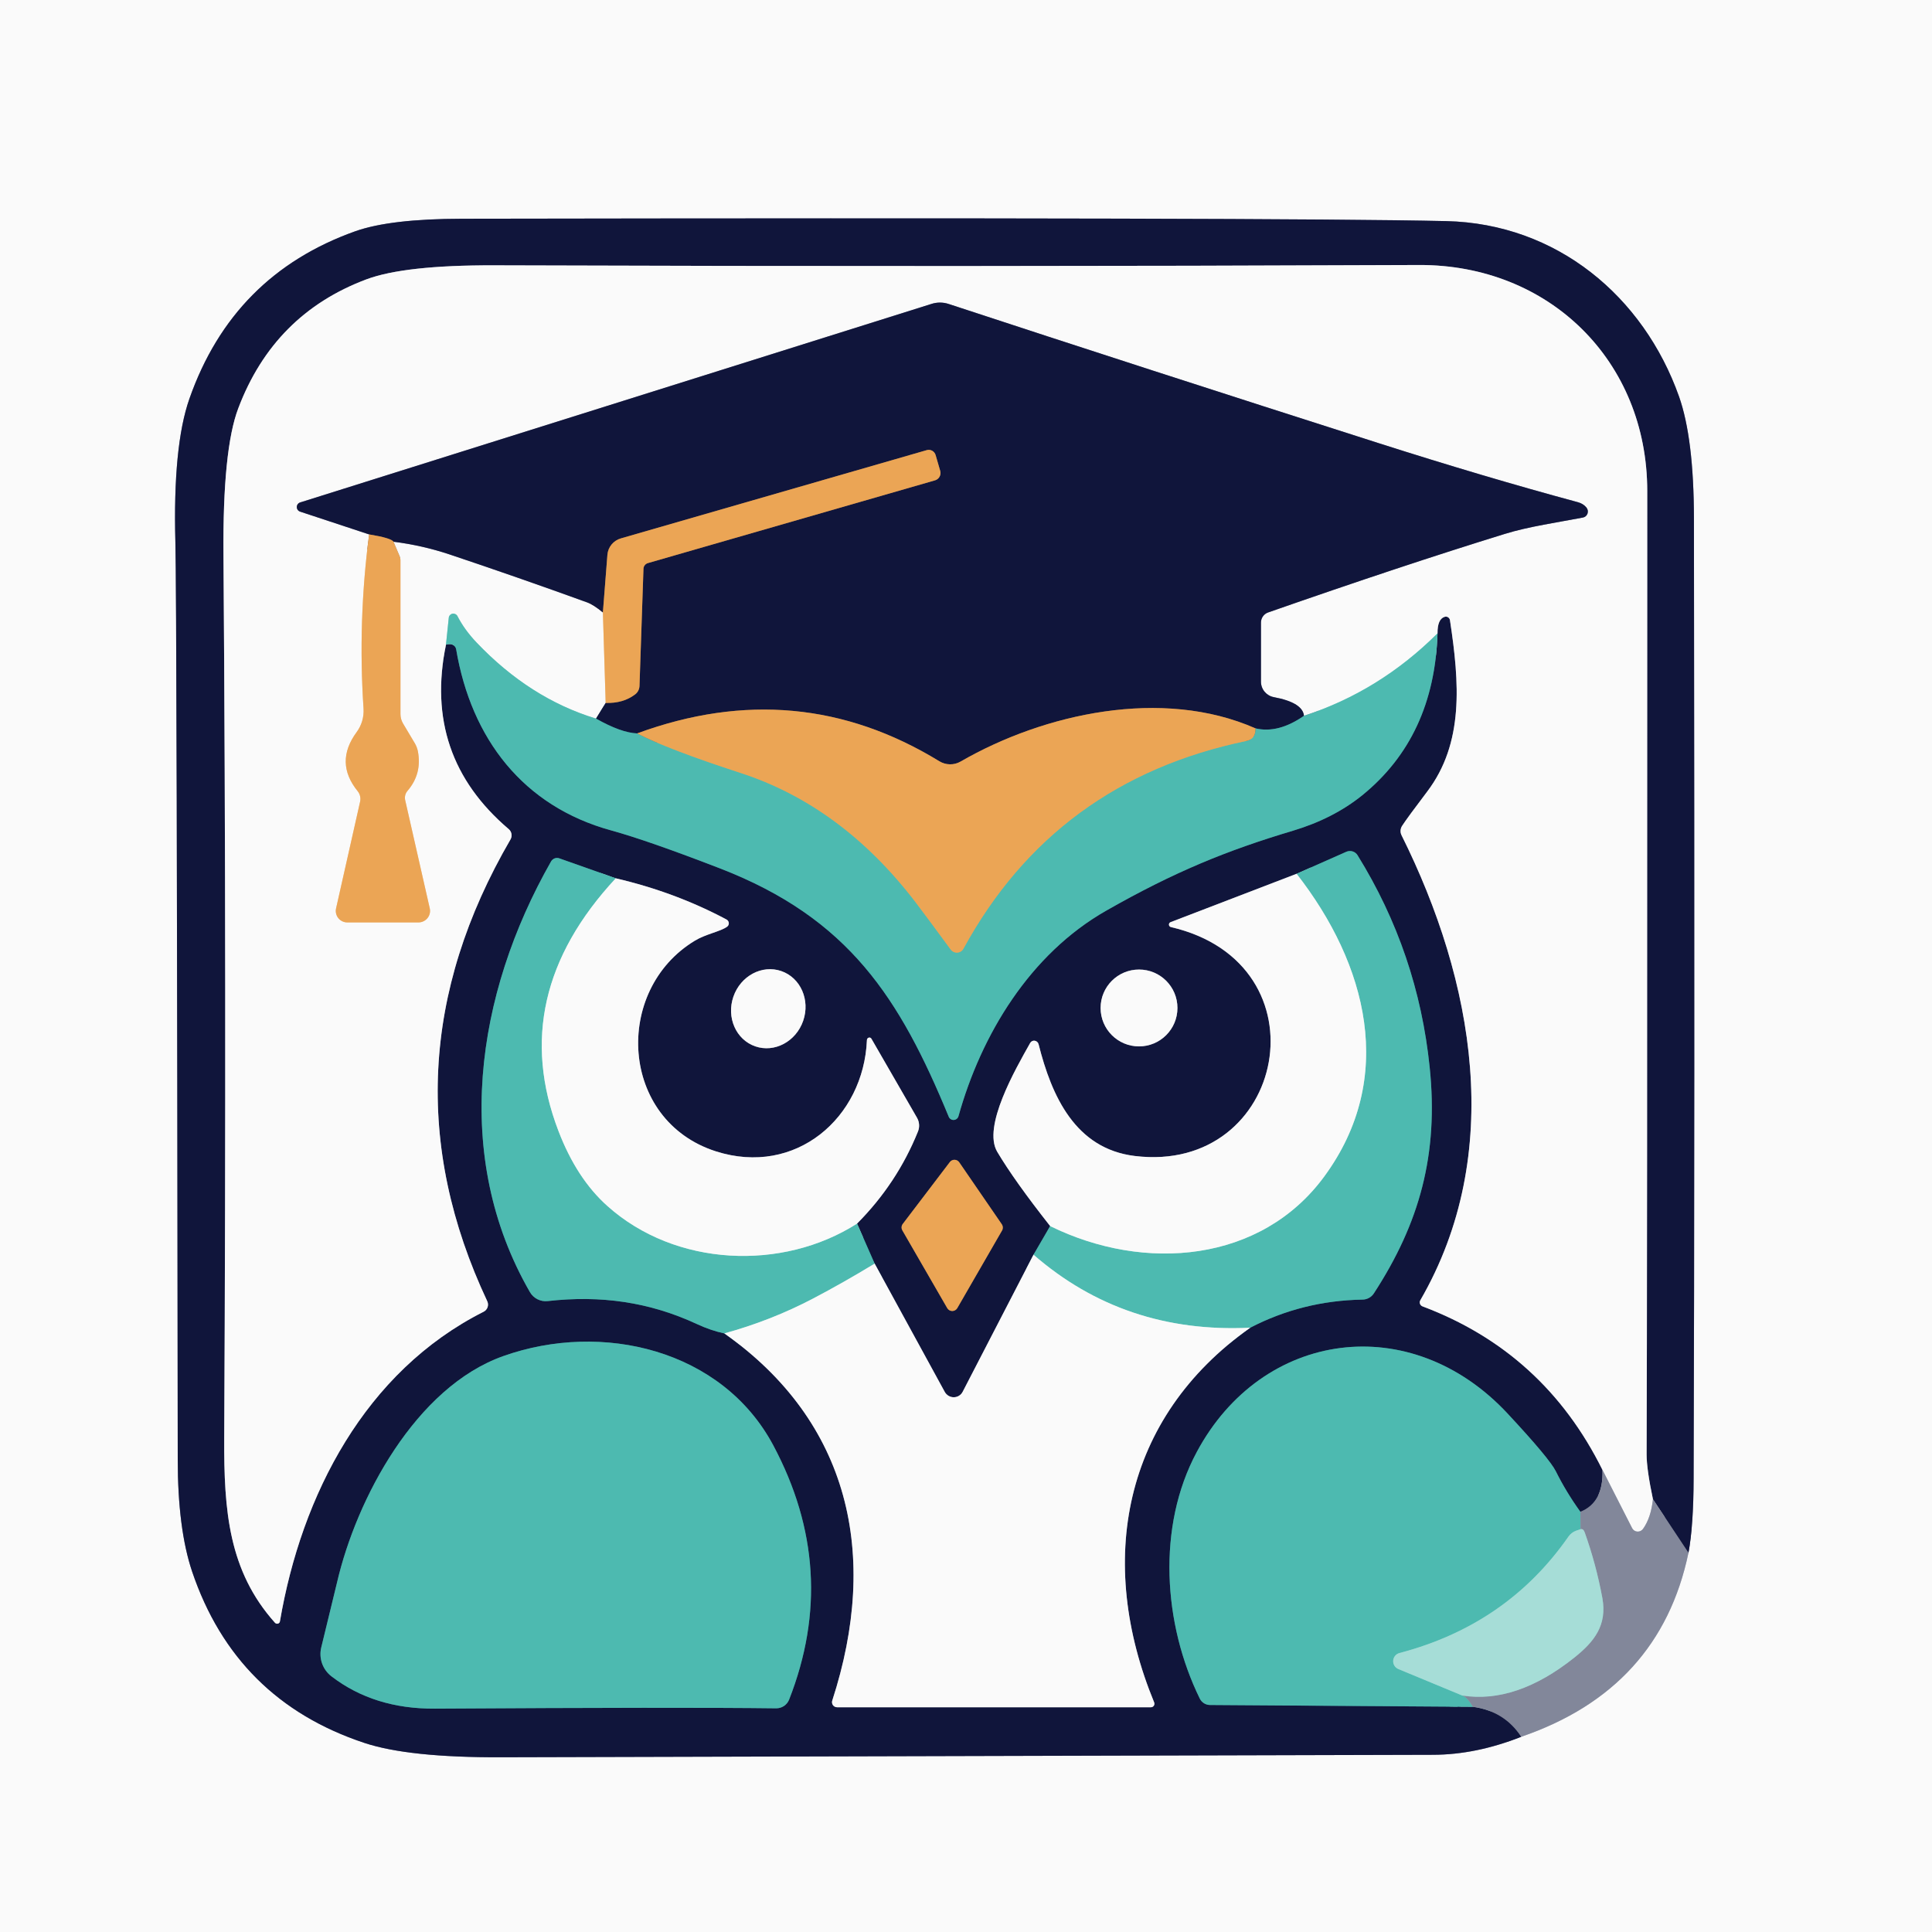
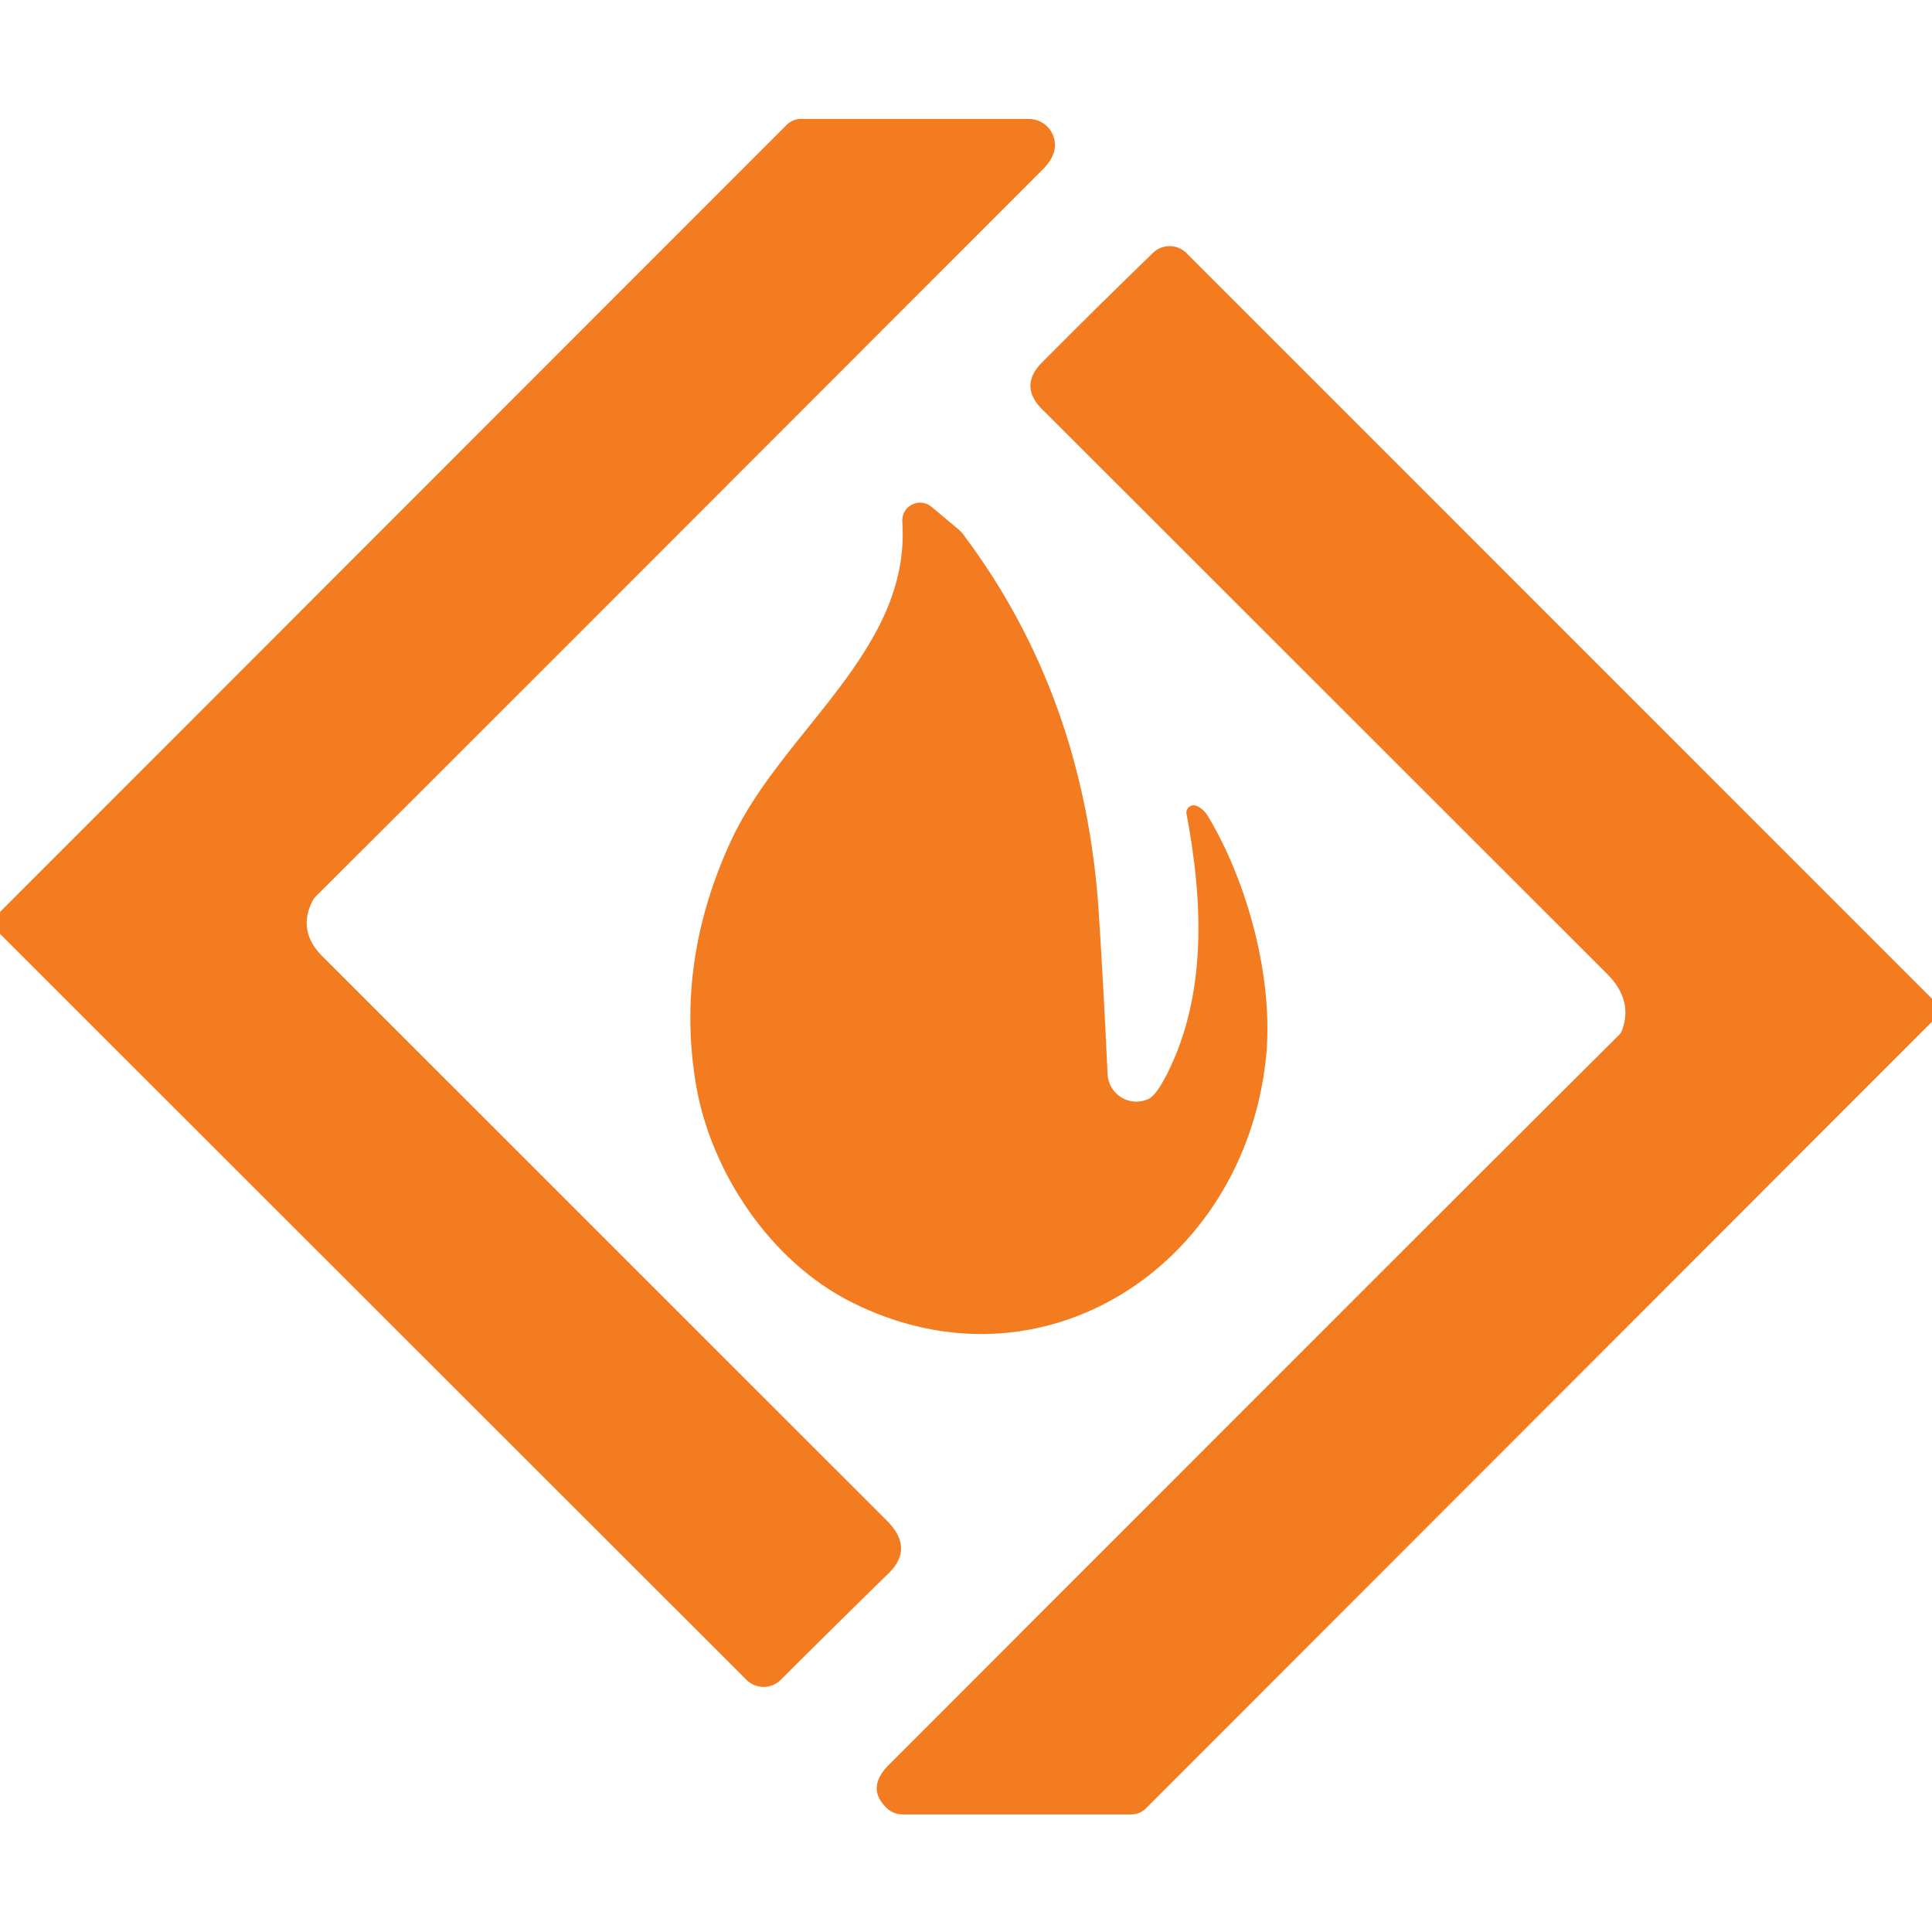
- <svg xmlns="http://www.w3.org/2000/svg" version="1.1" viewBox="0.00 0.00 180.00 180.00" width="128" height="128">
-   <g stroke-width="2.00" fill="none" stroke-linecap="butt">
-     <path stroke="#bec1ca" vector-effect="non-scaling-stroke" d="   M 141.73 161.81   Q 154.66 157.38 157.31 144.67" />
-     <path stroke="#85889b" vector-effect="non-scaling-stroke" d="   M 157.31 144.67   Q 157.78 142.13 157.79 137.75   Q 157.90 106.22 157.82 48.32   Q 157.81 40.85 156.43 36.94   C 153.12 27.62 145.05 20.84 134.75 20.60   Q 119.35 20.25 43.04 20.38   Q 36.35 20.39 33.09 21.55   Q 21.70 25.61 17.65 37.14   Q 16.10 41.55 16.34 50.52   Q 16.48 55.54 16.56 135.97   Q 16.56 142.44 17.90 146.42   Q 21.95 158.40 33.94 162.38   Q 38.06 163.75 46.68 163.72   Q 65.66 163.66 133.50 163.49   Q 137.53 163.48 141.73 161.81" />
-     <path stroke="#494e6b" vector-effect="non-scaling-stroke" d="   M 157.31 144.67   L 154.00 139.68" />
-     <path stroke="#85889b" vector-effect="non-scaling-stroke" d="   M 154.00 139.68   Q 153.41 136.88 153.41 135.50   Q 153.47 123.02 153.47 45.75   C 153.47 33.64 144.35 24.64 132.19 24.69   Q 89.86 24.87 45.99 24.72   Q 37.68 24.70 34.13 26.03   Q 25.52 29.26 22.20 38.04   Q 20.74 41.87 20.82 51.70   Q 21.11 91.08 20.89 134.00   C 20.86 140.76 21.30 146.36 25.62 151.19   A 0.27 0.26 28.9 0 0 26.08 151.06   C 28.09 139.29 34.00 127.79 45.06 122.21   A 0.74 0.74 0.0 0 0 45.40 121.24   Q 35.18 99.50 47.56 78.21   A 0.76 0.76 0.0 0 0 47.40 77.25   Q 39.40 70.45 41.55 60.07" />
-     <path stroke="#2f6876" vector-effect="non-scaling-stroke" d="   M 41.55 60.07   Q 41.72 60.00 41.93 60.01   A 0.59 0.59 0.0 0 1 42.50 60.50   C 43.91 68.83 48.74 75.12 56.95 77.37   Q 60.36 78.31 67.09 80.91   C 79.10 85.56 83.83 92.99 88.39 104.04   A 0.48 0.48 0.0 0 0 89.30 103.99   C 91.42 96.40 95.95 88.89 103.07 84.84   C 109.37 81.25 114.28 79.24 120.45 77.40   Q 124.22 76.27 126.91 74.10   Q 133.63 68.65 133.93 59.01" />
-     <path stroke="#85889b" vector-effect="non-scaling-stroke" d="   M 133.93 59.01   Q 133.92 57.68 134.59 57.47   A 0.39 0.38 76.6 0 1 135.09 57.78   C 135.98 63.63 136.40 69.22 132.97 73.75   Q 131.12 76.19 130.64 76.93   A 0.89 0.88 -41.4 0 0 130.58 77.82   C 137.34 91.39 140.24 107.47 132.33 121.14   A 0.40 0.39 26.0 0 0 132.53 121.71   Q 143.85 125.96 149.30 136.95" />
-     <path stroke="#494e6b" vector-effect="non-scaling-stroke" d="   M 149.30 136.95   Q 149.41 139.99 147.24 140.85" />
-     <path stroke="#2f6876" vector-effect="non-scaling-stroke" d="   M 147.24 140.85   Q 145.92 139.02 144.95 137.07   Q 144.36 135.89 140.47 131.71   C 131.44 122.00 117.59 123.91 111.50 135.28   C 107.76 142.25 108.38 151.32 111.78 158.25   A 1.07 1.06 77.2 0 0 112.72 158.85   L 137.23 159.02" />
-     <path stroke="#494e6b" vector-effect="non-scaling-stroke" d="   M 137.23 159.02   Q 140.17 159.42 141.73 161.81" />
-     <path stroke="#68a1a5" vector-effect="non-scaling-stroke" d="   M 147.24 140.85   L 147.26 142.47" />
-     <path stroke="#7accc4" vector-effect="non-scaling-stroke" d="   M 147.26 142.47   L 146.85 142.61   A 1.49 1.47 7.3 0 0 146.13 143.16   Q 140.41 151.38 130.38 154.01   A 0.79 0.79 0.0 0 0 130.28 155.50   L 136.24 157.97" />
-     <path stroke="#68a1a5" vector-effect="non-scaling-stroke" d="   M 136.24 157.97   Q 136.67 158.09 137.23 159.02" />
-     <path stroke="#94b2b9" vector-effect="non-scaling-stroke" d="   M 136.24 157.97   Q 141.26 158.75 146.67 154.44   C 148.54 152.95 149.74 151.42 149.29 148.90   Q 148.71 145.75 147.64 142.76   Q 147.51 142.41 147.26 142.47" />
-     <path stroke="#9cb083" vector-effect="non-scaling-stroke" d="   M 59.36 68.33   Q 62.23 69.81 68.99 72.01   Q 78.40 75.07 85.25 83.99   Q 86.31 85.38 88.57 88.46   A 0.71 0.70 41.3 0 0 89.76 88.39   Q 98.30 72.73 116.13 69.03   Q 117.01 68.84 116.97 67.86" />
-     <path stroke="#bec1ca" vector-effect="non-scaling-stroke" d="   M 154.00 139.68   Q 153.82 141.40 153.08 142.44   A 0.60 0.59 -41.0 0 1 152.06 142.37   L 149.30 136.95" />
-     <path stroke="#a4dad5" vector-effect="non-scaling-stroke" d="   M 133.93 59.01   Q 128.52 64.40 121.49 66.69" />
-     <path stroke="#85889b" vector-effect="non-scaling-stroke" d="   M 121.49 66.69   Q 121.36 65.45 118.67 64.95   A 1.47 1.47 0.0 0 1 117.48 63.51   L 117.48 58.01   A 1.01 0.99 80.7 0 1 118.15 57.06   Q 130.71 52.67 140.21 49.74   C 142.39 49.06 145.24 48.65 147.47 48.22   A 0.58 0.57 64.6 0 0 147.80 47.28   Q 147.50 46.92 147.01 46.79   Q 138.31 44.44 128.42 41.28   Q 106.29 34.21 88.38 28.32   A 2.58 2.56 45.2 0 0 86.80 28.31   L 27.97 46.81   A 0.45 0.45 0.0 0 0 27.97 47.67   L 34.39 49.79" />
-     <path stroke="#f3d0a8" vector-effect="non-scaling-stroke" d="   M 34.39 49.79   Q 33.33 57.88 33.87 66.02   A 3.32 3.32 0.0 0 1 33.22 68.22   Q 31.15 71.04 33.33 73.72   A 1.16 1.15 -58.1 0 1 33.55 74.69   L 31.31 84.64   A 1.07 1.07 0.0 0 0 32.35 85.94   L 38.99 85.94   A 1.08 1.07 -6.4 0 0 40.04 84.63   L 37.75 74.55   A 1.00 0.97 59.7 0 1 37.96 73.69   Q 39.34 72.09 38.93 69.98   A 2.49 2.34 -67.6 0 0 38.66 69.27   L 37.54 67.39   A 1.78 1.71 -60.9 0 1 37.31 66.52   L 37.31 52.18   A 0.88 0.81 -58.8 0 0 37.24 51.84   L 36.66 50.47" />
-     <path stroke="#85889b" vector-effect="non-scaling-stroke" d="   M 36.66 50.47   Q 39.35 50.81 41.87 51.65   Q 48.32 53.81 54.72 56.13   Q 55.30 56.34 56.17 57.06" />
-     <path stroke="#f3d0a8" vector-effect="non-scaling-stroke" d="   M 56.17 57.06   L 56.43 65.49" />
-     <path stroke="#85889b" vector-effect="non-scaling-stroke" d="   M 56.43 65.49   L 55.53 66.95" />
-     <path stroke="#a4dad5" vector-effect="non-scaling-stroke" d="   M 55.53 66.95   Q 49.35 65.07 44.39 59.85   Q 43.27 58.67 42.62 57.40   A 0.43 0.43 0.0 0 0 41.81 57.56   L 41.55 60.07" />
-     <path stroke="#2f6876" vector-effect="non-scaling-stroke" d="   M 121.49 66.69   Q 119.09 68.36 116.97 67.86" />
-     <path stroke="#7e5d48" vector-effect="non-scaling-stroke" d="   M 116.97 67.86   C 108.30 64.04 97.28 66.46 89.50 70.95   A 1.95 1.93 45.7 0 1 87.51 70.92   Q 74.31 62.84 59.36 68.33" />
-     <path stroke="#2f6876" vector-effect="non-scaling-stroke" d="   M 59.36 68.33   Q 57.86 68.27 55.53 66.95" />
-     <path stroke="#7e5d48" vector-effect="non-scaling-stroke" d="   M 56.43 65.49   Q 58.07 65.54 59.18 64.69   A 1.05 1.01 73.1 0 0 59.58 63.91   L 59.95 53.00   A 0.58 0.57 -7.6 0 1 60.37 52.46   L 87.12 44.75   A 0.71 0.71 0.0 0 0 87.60 43.88   L 87.17 42.40   A 0.67 0.66 73.6 0 0 86.34 41.94   L 57.85 50.16   A 1.74 1.73 -5.8 0 0 56.59 51.70   L 56.17 57.06" />
-     <path stroke="#7e5d48" vector-effect="non-scaling-stroke" d="   M 36.66 50.47   Q 36.45 50.13 34.39 49.79" />
-     <path stroke="#85889b" vector-effect="non-scaling-stroke" d="   M 120.80 81.41   L 109.05 85.92   A 0.24 0.24 0.0 0 0 109.08 86.37   C 123.79 89.77 119.83 109.43 105.72 107.70   C 100.18 107.02 97.98 102.13 96.76 97.28   A 0.43 0.42 52.8 0 0 95.98 97.17   C 94.59 99.64 91.52 104.97 92.91 107.31   Q 94.50 109.99 97.84 114.23" />
-     <path stroke="#2f6876" vector-effect="non-scaling-stroke" d="   M 97.84 114.23   L 96.29 116.90" />
-     <path stroke="#85889b" vector-effect="non-scaling-stroke" d="   M 96.29 116.90   L 89.69 129.67   A 0.95 0.94 44.6 0 1 88.02 129.68   L 81.49 117.73" />
-     <path stroke="#2f6876" vector-effect="non-scaling-stroke" d="   M 81.49 117.73   L 79.85 114.00" />
-     <path stroke="#85889b" vector-effect="non-scaling-stroke" d="   M 79.85 114.00   Q 83.57 110.26 85.52 105.43   A 1.46 1.45 41.3 0 0 85.43 104.13   L 81.19 96.78   A 0.23 0.22 -59.0 0 0 80.77 96.89   C 80.47 104.15 74.13 109.64 66.70 107.27   C 57.72 104.39 57.11 92.25 64.74 87.64   C 65.76 87.02 67.12 86.79 67.74 86.34   A 0.40 0.39 41.0 0 0 67.69 85.67   Q 62.91 83.12 57.37 81.83" />
-     <path stroke="#2f6876" vector-effect="non-scaling-stroke" d="   M 57.37 81.83   L 52.11 79.97   A 0.65 0.63 -65.1 0 0 51.34 80.26   C 44.28 92.66 42.09 107.75 49.37 120.38   A 1.69 1.69 0.0 0 0 51.02 121.22   C 55.95 120.66 60.50 121.30 64.93 123.36   Q 66.24 123.97 67.49 124.23" />
-     <path stroke="#85889b" vector-effect="non-scaling-stroke" d="   M 67.49 124.23   C 79.15 132.46 81.96 144.84 77.54 158.44   A 0.47 0.47 0.0 0 0 77.99 159.06   L 107.23 159.06   A 0.33 0.32 79.0 0 0 107.53 158.61   C 102.13 145.51 104.57 132.11 116.48 123.70" />
-     <path stroke="#2f6876" vector-effect="non-scaling-stroke" d="   M 116.48 123.70   Q 121.33 121.18 126.95 121.08   A 1.27 1.27 0.0 0 0 128.00 120.50   C 132.25 113.97 134.04 107.56 133.20 99.44   Q 132.11 88.77 126.48 79.68   A 0.84 0.83 -27.8 0 0 125.43 79.36   L 120.80 81.41" />
-     <path stroke="#a4dad5" vector-effect="non-scaling-stroke" d="   M 116.48 123.70   Q 104.76 124.27 96.29 116.90" />
-     <path stroke="#a4dad5" vector-effect="non-scaling-stroke" d="   M 97.84 114.23   C 106.68 118.58 117.51 117.60 123.37 109.62   C 130.13 100.43 127.38 89.84 120.80 81.41" />
-     <path stroke="#a4dad5" vector-effect="non-scaling-stroke" d="   M 57.37 81.83   Q 47.20 92.77 52.03 105.37   Q 53.73 109.81 56.59 112.36   C 62.93 118.04 72.90 118.44 79.85 114.00" />
-     <path stroke="#a4dad5" vector-effect="non-scaling-stroke" d="   M 81.49 117.73   Q 78.54 119.52 75.76 120.98   Q 71.85 123.03 67.49 124.23" />
-     <path stroke="#85889b" vector-effect="non-scaling-stroke" d="   M 72.794 90.474   A 3.71 3.44 -70.9 0 0 68.329 92.854   A 3.71 3.44 -70.9 0 0 70.366 97.486   A 3.71 3.44 -70.9 0 0 74.831 95.106   A 3.71 3.44 -70.9 0 0 72.794 90.474" />
-     <path stroke="#85889b" vector-effect="non-scaling-stroke" d="   M 109.70 93.91   A 3.58 3.58 0.0 0 0 106.12 90.33   A 3.58 3.58 0.0 0 0 102.54 93.91   A 3.58 3.58 0.0 0 0 106.12 97.49   A 3.58 3.58 0.0 0 0 109.70 93.91" />
-     <path stroke="#7e5d48" vector-effect="non-scaling-stroke" d="   M 89.37 108.29   A 0.54 0.54 0.0 0 0 88.50 108.26   L 84.11 114.03   A 0.54 0.54 0.0 0 0 84.07 114.63   L 88.25 121.87   A 0.54 0.54 0.0 0 0 89.19 121.87   L 93.36 114.64   A 0.54 0.54 0.0 0 0 93.34 114.07   L 89.37 108.29" />
-     <path stroke="#2f6876" vector-effect="non-scaling-stroke" d="   M 73.52 158.35   Q 78.25 146.29 72.04 134.65   C 67.27 125.72 56.09 123.08 46.90 126.34   C 38.71 129.24 33.20 139.66 31.40 147.44   Q 31.12 148.63 29.93 153.49   A 2.62 2.61 25.7 0 0 30.88 156.18   Q 34.85 159.23 40.52 159.19   Q 63.46 159.05 72.31 159.16   A 1.29 1.27 10.9 0 0 73.52 158.35" />
-   </g>
-   <path fill="#fafafa" d="   M 180.00 0.00   L 180.00 180.00   L 0.00 180.00   L 0.00 0.00   L 180.00 0.00   Z   M 141.73 161.81   Q 154.66 157.38 157.31 144.67   Q 157.78 142.13 157.79 137.75   Q 157.90 106.22 157.82 48.32   Q 157.81 40.85 156.43 36.94   C 153.12 27.62 145.05 20.84 134.75 20.60   Q 119.35 20.25 43.04 20.38   Q 36.35 20.39 33.09 21.55   Q 21.70 25.61 17.65 37.14   Q 16.10 41.55 16.34 50.52   Q 16.48 55.54 16.56 135.97   Q 16.56 142.44 17.90 146.42   Q 21.95 158.40 33.94 162.38   Q 38.06 163.75 46.68 163.72   Q 65.66 163.66 133.50 163.49   Q 137.53 163.48 141.73 161.81   Z" />
-   <path fill="#10153b" d="   M 157.31 144.67   L 154.00 139.68   Q 153.41 136.88 153.41 135.50   Q 153.47 123.02 153.47 45.75   C 153.47 33.64 144.35 24.64 132.19 24.69   Q 89.86 24.87 45.99 24.72   Q 37.68 24.70 34.13 26.03   Q 25.52 29.26 22.20 38.04   Q 20.74 41.87 20.82 51.70   Q 21.11 91.08 20.89 134.00   C 20.86 140.76 21.30 146.36 25.62 151.19   A 0.27 0.26 28.9 0 0 26.08 151.06   C 28.09 139.29 34.00 127.79 45.06 122.21   A 0.74 0.74 0.0 0 0 45.40 121.24   Q 35.18 99.50 47.56 78.21   A 0.76 0.76 0.0 0 0 47.40 77.25   Q 39.40 70.45 41.55 60.07   Q 41.72 60.00 41.93 60.01   A 0.59 0.59 0.0 0 1 42.50 60.50   C 43.91 68.83 48.74 75.12 56.95 77.37   Q 60.36 78.31 67.09 80.91   C 79.10 85.56 83.83 92.99 88.39 104.04   A 0.48 0.48 0.0 0 0 89.30 103.99   C 91.42 96.40 95.95 88.89 103.07 84.84   C 109.37 81.25 114.28 79.24 120.45 77.40   Q 124.22 76.27 126.91 74.10   Q 133.63 68.65 133.93 59.01   Q 133.92 57.68 134.59 57.47   A 0.39 0.38 76.6 0 1 135.09 57.78   C 135.98 63.63 136.40 69.22 132.97 73.75   Q 131.12 76.19 130.64 76.93   A 0.89 0.88 -41.4 0 0 130.58 77.82   C 137.34 91.39 140.24 107.47 132.33 121.14   A 0.40 0.39 26.0 0 0 132.53 121.71   Q 143.85 125.96 149.30 136.95   Q 149.41 139.99 147.24 140.85   Q 145.92 139.02 144.95 137.07   Q 144.36 135.89 140.47 131.71   C 131.44 122.00 117.59 123.91 111.50 135.28   C 107.76 142.25 108.38 151.32 111.78 158.25   A 1.07 1.06 77.2 0 0 112.72 158.85   L 137.23 159.02   Q 140.17 159.42 141.73 161.81   Q 137.53 163.48 133.50 163.49   Q 65.66 163.66 46.68 163.72   Q 38.06 163.75 33.94 162.38   Q 21.95 158.40 17.90 146.42   Q 16.56 142.44 16.56 135.97   Q 16.48 55.54 16.34 50.52   Q 16.10 41.55 17.65 37.14   Q 21.70 25.61 33.09 21.55   Q 36.35 20.39 43.04 20.38   Q 119.35 20.25 134.75 20.60   C 145.05 20.84 153.12 27.62 156.43 36.94   Q 157.81 40.85 157.82 48.32   Q 157.90 106.22 157.79 137.75   Q 157.78 142.13 157.31 144.67   Z   M 120.80 81.41   L 109.05 85.92   A 0.24 0.24 0.0 0 0 109.08 86.37   C 123.79 89.77 119.83 109.43 105.72 107.70   C 100.18 107.02 97.98 102.13 96.76 97.28   A 0.43 0.42 52.8 0 0 95.98 97.17   C 94.59 99.64 91.52 104.97 92.91 107.31   Q 94.50 109.99 97.84 114.23   L 96.29 116.90   L 89.69 129.67   A 0.95 0.94 44.6 0 1 88.02 129.68   L 81.49 117.73   L 79.85 114.00   Q 83.57 110.26 85.52 105.43   A 1.46 1.45 41.3 0 0 85.43 104.13   L 81.19 96.78   A 0.23 0.22 -59.0 0 0 80.77 96.89   C 80.47 104.15 74.13 109.64 66.70 107.27   C 57.72 104.39 57.11 92.25 64.74 87.64   C 65.76 87.02 67.12 86.79 67.74 86.34   A 0.40 0.39 41.0 0 0 67.69 85.67   Q 62.91 83.12 57.37 81.83   L 52.11 79.97   A 0.65 0.63 -65.1 0 0 51.34 80.26   C 44.28 92.66 42.09 107.75 49.37 120.38   A 1.69 1.69 0.0 0 0 51.02 121.22   C 55.95 120.66 60.50 121.30 64.93 123.36   Q 66.24 123.97 67.49 124.23   C 79.15 132.46 81.96 144.84 77.54 158.44   A 0.47 0.47 0.0 0 0 77.99 159.06   L 107.23 159.06   A 0.33 0.32 79.0 0 0 107.53 158.61   C 102.13 145.51 104.57 132.11 116.48 123.70   Q 121.33 121.18 126.95 121.08   A 1.27 1.27 0.0 0 0 128.00 120.50   C 132.25 113.97 134.04 107.56 133.20 99.44   Q 132.11 88.77 126.48 79.68   A 0.84 0.83 -27.8 0 0 125.43 79.36   L 120.80 81.41   Z   M 72.794 90.474   A 3.71 3.44 -70.9 0 0 68.329 92.854   A 3.71 3.44 -70.9 0 0 70.366 97.486   A 3.71 3.44 -70.9 0 0 74.831 95.106   A 3.71 3.44 -70.9 0 0 72.794 90.474   Z   M 109.70 93.91   A 3.58 3.58 0.0 0 0 106.12 90.33   A 3.58 3.58 0.0 0 0 102.54 93.91   A 3.58 3.58 0.0 0 0 106.12 97.49   A 3.58 3.58 0.0 0 0 109.70 93.91   Z   M 89.37 108.29   A 0.54 0.54 0.0 0 0 88.50 108.26   L 84.11 114.03   A 0.54 0.54 0.0 0 0 84.07 114.63   L 88.25 121.87   A 0.54 0.54 0.0 0 0 89.19 121.87   L 93.36 114.64   A 0.54 0.54 0.0 0 0 93.34 114.07   L 89.37 108.29   Z   M 73.52 158.35   Q 78.25 146.29 72.04 134.65   C 67.27 125.72 56.09 123.08 46.90 126.34   C 38.71 129.24 33.20 139.66 31.40 147.44   Q 31.12 148.63 29.93 153.49   A 2.62 2.61 25.7 0 0 30.88 156.18   Q 34.85 159.23 40.52 159.19   Q 63.46 159.05 72.31 159.16   A 1.29 1.27 10.9 0 0 73.52 158.35   Z" />
-   <path fill="#fafafa" d="   M 154.00 139.68   Q 153.82 141.40 153.08 142.44   A 0.60 0.59 -41.0 0 1 152.06 142.37   L 149.30 136.95   Q 143.85 125.96 132.53 121.71   A 0.40 0.39 26.0 0 1 132.33 121.14   C 140.24 107.47 137.34 91.39 130.58 77.82   A 0.89 0.88 -41.4 0 1 130.64 76.93   Q 131.12 76.19 132.97 73.75   C 136.40 69.22 135.98 63.63 135.09 57.78   A 0.39 0.38 76.6 0 0 134.59 57.47   Q 133.92 57.68 133.93 59.01   Q 128.52 64.40 121.49 66.69   Q 121.36 65.45 118.67 64.95   A 1.47 1.47 0.0 0 1 117.48 63.51   L 117.48 58.01   A 1.01 0.99 80.7 0 1 118.15 57.06   Q 130.71 52.67 140.21 49.74   C 142.39 49.06 145.24 48.65 147.47 48.22   A 0.58 0.57 64.6 0 0 147.80 47.28   Q 147.50 46.92 147.01 46.79   Q 138.31 44.44 128.42 41.28   Q 106.29 34.21 88.38 28.32   A 2.58 2.56 45.2 0 0 86.80 28.31   L 27.97 46.81   A 0.45 0.45 0.0 0 0 27.97 47.67   L 34.39 49.79   Q 33.33 57.88 33.87 66.02   A 3.32 3.32 0.0 0 1 33.22 68.22   Q 31.15 71.04 33.33 73.72   A 1.16 1.15 -58.1 0 1 33.55 74.69   L 31.31 84.64   A 1.07 1.07 0.0 0 0 32.35 85.94   L 38.99 85.94   A 1.08 1.07 -6.4 0 0 40.04 84.63   L 37.75 74.55   A 1.00 0.97 59.7 0 1 37.96 73.69   Q 39.34 72.09 38.93 69.98   A 2.49 2.34 -67.6 0 0 38.66 69.27   L 37.54 67.39   A 1.78 1.71 -60.9 0 1 37.31 66.52   L 37.31 52.18   A 0.88 0.81 -58.8 0 0 37.24 51.84   L 36.66 50.47   Q 39.35 50.81 41.87 51.65   Q 48.32 53.81 54.72 56.13   Q 55.30 56.34 56.17 57.06   L 56.43 65.49   L 55.53 66.95   Q 49.35 65.07 44.39 59.85   Q 43.27 58.67 42.62 57.40   A 0.43 0.43 0.0 0 0 41.81 57.56   L 41.55 60.07   Q 39.40 70.45 47.40 77.25   A 0.76 0.76 0.0 0 1 47.56 78.21   Q 35.18 99.50 45.40 121.24   A 0.74 0.74 0.0 0 1 45.06 122.21   C 34.00 127.79 28.09 139.29 26.08 151.06   A 0.27 0.26 28.9 0 1 25.62 151.19   C 21.30 146.36 20.86 140.76 20.89 134.00   Q 21.11 91.08 20.82 51.70   Q 20.74 41.87 22.20 38.04   Q 25.52 29.26 34.13 26.03   Q 37.68 24.70 45.99 24.72   Q 89.86 24.87 132.19 24.69   C 144.35 24.64 153.47 33.64 153.47 45.75   Q 153.47 123.02 153.41 135.50   Q 153.41 136.88 154.00 139.68   Z" />
-   <path fill="#10153b" d="   M 121.49 66.69   Q 119.09 68.36 116.97 67.86   C 108.30 64.04 97.28 66.46 89.50 70.95   A 1.95 1.93 45.7 0 1 87.51 70.92   Q 74.31 62.84 59.36 68.33   Q 57.86 68.27 55.53 66.95   L 56.43 65.49   Q 58.07 65.54 59.18 64.69   A 1.05 1.01 73.1 0 0 59.58 63.91   L 59.95 53.00   A 0.58 0.57 -7.6 0 1 60.37 52.46   L 87.12 44.75   A 0.71 0.71 0.0 0 0 87.60 43.88   L 87.17 42.40   A 0.67 0.66 73.6 0 0 86.34 41.94   L 57.85 50.16   A 1.74 1.73 -5.8 0 0 56.59 51.70   L 56.17 57.06   Q 55.30 56.34 54.72 56.13   Q 48.32 53.81 41.87 51.65   Q 39.35 50.81 36.66 50.47   Q 36.45 50.13 34.39 49.79   L 27.97 47.67   A 0.45 0.45 0.0 0 1 27.97 46.81   L 86.80 28.31   A 2.58 2.56 45.2 0 1 88.38 28.32   Q 106.29 34.21 128.42 41.28   Q 138.31 44.44 147.01 46.79   Q 147.50 46.92 147.80 47.28   A 0.58 0.57 64.6 0 1 147.47 48.22   C 145.24 48.65 142.39 49.06 140.21 49.74   Q 130.71 52.67 118.15 57.06   A 1.01 0.99 80.7 0 0 117.48 58.01   L 117.48 63.51   A 1.47 1.47 0.0 0 0 118.67 64.95   Q 121.36 65.45 121.49 66.69   Z" />
-   <path fill="#eba555" d="   M 56.43 65.49   L 56.17 57.06   L 56.59 51.70   A 1.74 1.73 -5.8 0 1 57.85 50.16   L 86.34 41.94   A 0.67 0.66 73.6 0 1 87.17 42.40   L 87.60 43.88   A 0.71 0.71 0.0 0 1 87.12 44.75   L 60.37 52.46   A 0.58 0.57 -7.6 0 0 59.95 53.00   L 59.58 63.91   A 1.05 1.01 73.1 0 1 59.18 64.69   Q 58.07 65.54 56.43 65.49   Z" />
-   <path fill="#eba555" d="   M 36.66 50.47   L 37.24 51.84   A 0.88 0.81 -58.8 0 1 37.31 52.18   L 37.31 66.52   A 1.78 1.71 -60.9 0 0 37.54 67.39   L 38.66 69.27   A 2.49 2.34 -67.6 0 1 38.93 69.98   Q 39.34 72.09 37.96 73.69   A 1.00 0.97 59.7 0 0 37.75 74.55   L 40.04 84.63   A 1.08 1.07 -6.4 0 1 38.99 85.94   L 32.35 85.94   A 1.07 1.07 0.0 0 1 31.31 84.64   L 33.55 74.69   A 1.16 1.15 -58.1 0 0 33.33 73.72   Q 31.15 71.04 33.22 68.22   A 3.32 3.32 0.0 0 0 33.87 66.02   Q 33.33 57.88 34.39 49.79   Q 36.45 50.13 36.66 50.47   Z" />
-   <path fill="#4dbab0" d="   M 55.53 66.95   Q 57.86 68.27 59.36 68.33   Q 62.23 69.81 68.99 72.01   Q 78.40 75.07 85.25 83.99   Q 86.31 85.38 88.57 88.46   A 0.71 0.70 41.3 0 0 89.76 88.39   Q 98.30 72.73 116.13 69.03   Q 117.01 68.84 116.97 67.86   Q 119.09 68.36 121.49 66.69   Q 128.52 64.40 133.93 59.01   Q 133.63 68.65 126.91 74.10   Q 124.22 76.27 120.45 77.40   C 114.28 79.24 109.37 81.25 103.07 84.84   C 95.95 88.89 91.42 96.40 89.30 103.99   A 0.48 0.48 0.0 0 1 88.39 104.04   C 83.83 92.99 79.10 85.56 67.09 80.91   Q 60.36 78.31 56.95 77.37   C 48.74 75.12 43.91 68.83 42.50 60.50   A 0.59 0.59 0.0 0 0 41.93 60.01   Q 41.72 60.00 41.55 60.07   L 41.81 57.56   A 0.43 0.43 0.0 0 1 42.62 57.40   Q 43.27 58.67 44.39 59.85   Q 49.35 65.07 55.53 66.95   Z" />
-   <path fill="#eba555" d="   M 116.97 67.86   Q 117.01 68.84 116.13 69.03   Q 98.30 72.73 89.76 88.39   A 0.71 0.70 41.3 0 1 88.57 88.46   Q 86.31 85.38 85.25 83.99   Q 78.40 75.07 68.99 72.01   Q 62.23 69.81 59.36 68.33   Q 74.31 62.84 87.51 70.92   A 1.95 1.93 45.7 0 0 89.50 70.95   C 97.28 66.46 108.30 64.04 116.97 67.86   Z" />
-   <path fill="#4dbab0" d="   M 116.48 123.70   Q 104.76 124.27 96.29 116.90   L 97.84 114.23   C 106.68 118.58 117.51 117.60 123.37 109.62   C 130.13 100.43 127.38 89.84 120.80 81.41   L 125.43 79.36   A 0.84 0.83 -27.8 0 1 126.48 79.68   Q 132.11 88.77 133.20 99.44   C 134.04 107.56 132.25 113.97 128.00 120.50   A 1.27 1.27 0.0 0 1 126.95 121.08   Q 121.33 121.18 116.48 123.70   Z" />
-   <path fill="#4dbab0" d="   M 57.37 81.83   Q 47.20 92.77 52.03 105.37   Q 53.73 109.81 56.59 112.36   C 62.93 118.04 72.90 118.44 79.85 114.00   L 81.49 117.73   Q 78.54 119.52 75.76 120.98   Q 71.85 123.03 67.49 124.23   Q 66.24 123.97 64.93 123.36   C 60.50 121.30 55.95 120.66 51.02 121.22   A 1.69 1.69 0.0 0 1 49.37 120.38   C 42.09 107.75 44.28 92.66 51.34 80.26   A 0.65 0.63 -65.1 0 1 52.11 79.97   L 57.37 81.83   Z" />
-   <path fill="#fafafa" d="   M 120.80 81.41   C 127.38 89.84 130.13 100.43 123.37 109.62   C 117.51 117.60 106.68 118.58 97.84 114.23   Q 94.50 109.99 92.91 107.31   C 91.52 104.97 94.59 99.64 95.98 97.17   A 0.43 0.42 52.8 0 1 96.76 97.28   C 97.98 102.13 100.18 107.02 105.72 107.70   C 119.83 109.43 123.79 89.77 109.08 86.37   A 0.24 0.24 0.0 0 1 109.05 85.92   L 120.80 81.41   Z" />
-   <path fill="#fafafa" d="   M 57.37 81.83   Q 62.91 83.12 67.69 85.67   A 0.40 0.39 41.0 0 1 67.74 86.34   C 67.12 86.79 65.76 87.02 64.74 87.64   C 57.11 92.25 57.72 104.39 66.70 107.27   C 74.13 109.64 80.47 104.15 80.77 96.89   A 0.23 0.22 -59.0 0 1 81.19 96.78   L 85.43 104.13   A 1.46 1.45 41.3 0 1 85.52 105.43   Q 83.57 110.26 79.85 114.00   C 72.90 118.44 62.93 118.04 56.59 112.36   Q 53.73 109.81 52.03 105.37   Q 47.20 92.77 57.37 81.83   Z" />
-   <ellipse fill="#fafafa" cx="0.00" cy="0.00" transform="translate(71.58,93.98) rotate(-70.9)" rx="3.71" ry="3.44" />
-   <circle fill="#fafafa" cx="106.12" cy="93.91" r="3.58" />
-   <path fill="#eba555" d="   M 89.37 108.29   L 93.34 114.07   A 0.54 0.54 0.0 0 1 93.36 114.64   L 89.19 121.87   A 0.54 0.54 0.0 0 1 88.25 121.87   L 84.07 114.63   A 0.54 0.54 0.0 0 1 84.11 114.03   L 88.50 108.26   A 0.54 0.54 0.0 0 1 89.37 108.29   Z" />
-   <path fill="#fafafa" d="   M 96.29 116.90   Q 104.76 124.27 116.48 123.70   C 104.57 132.11 102.13 145.51 107.53 158.61   A 0.33 0.32 79.0 0 1 107.23 159.06   L 77.99 159.06   A 0.47 0.47 0.0 0 1 77.54 158.44   C 81.96 144.84 79.15 132.46 67.49 124.23   Q 71.85 123.03 75.76 120.98   Q 78.54 119.52 81.49 117.73   L 88.02 129.68   A 0.95 0.94 44.6 0 0 89.69 129.67   L 96.29 116.90   Z" />
-   <path fill="#4dbab0" d="   M 73.52 158.35   A 1.29 1.27 10.9 0 1 72.31 159.16   Q 63.46 159.05 40.52 159.19   Q 34.85 159.23 30.88 156.18   A 2.62 2.61 25.7 0 1 29.93 153.49   Q 31.12 148.63 31.40 147.44   C 33.20 139.66 38.71 129.24 46.90 126.34   C 56.09 123.08 67.27 125.72 72.04 134.65   Q 78.25 146.29 73.52 158.35   Z" />
-   <path fill="#4dbab0" d="   M 147.24 140.85   L 147.26 142.47   L 146.85 142.61   A 1.49 1.47 7.3 0 0 146.13 143.16   Q 140.41 151.38 130.38 154.01   A 0.79 0.79 0.0 0 0 130.28 155.50   L 136.24 157.97   Q 136.67 158.09 137.23 159.02   L 112.72 158.85   A 1.07 1.06 77.2 0 1 111.78 158.25   C 108.38 151.32 107.76 142.25 111.50 135.28   C 117.59 123.91 131.44 122.00 140.47 131.71   Q 144.36 135.89 144.95 137.07   Q 145.92 139.02 147.24 140.85   Z" />
-   <path fill="#82879a" d="   M 154.00 139.68   L 157.31 144.67   Q 154.66 157.38 141.73 161.81   Q 140.17 159.42 137.23 159.02   Q 136.67 158.09 136.24 157.97   Q 141.26 158.75 146.67 154.44   C 148.54 152.95 149.74 151.42 149.29 148.90   Q 148.71 145.75 147.64 142.76   Q 147.51 142.41 147.26 142.47   L 147.24 140.85   Q 149.41 139.99 149.30 136.95   L 152.06 142.37   A 0.60 0.59 -41.0 0 0 153.08 142.44   Q 153.82 141.40 154.00 139.68   Z" />
-   <path fill="#a6ddd7" d="   M 136.24 157.97   L 130.28 155.50   A 0.79 0.79 0.0 0 1 130.38 154.01   Q 140.41 151.38 146.13 143.16   A 1.49 1.47 7.3 0 1 146.85 142.61   L 147.26 142.47   Q 147.51 142.41 147.64 142.76   Q 148.71 145.75 149.29 148.90   C 149.74 151.42 148.54 152.95 146.67 154.44   Q 141.26 158.75 136.24 157.97   Z" />
+ <svg xmlns="http://www.w3.org/2000/svg" version="1.1" viewBox="0.00 0.00 128.00 128.00" width="128" height="128">
+   <path fill="#f37c20" d="   M 0.00 61.87   L 0.00 60.42   L 52.12 8.27   A 1.33 1.33 0.0 0 1 53.06 7.88   L 68.16 7.88   A 1.73 1.72 8.4 0 1 69.82 10.10   Q 69.65 10.65 69.14 11.17   Q 29.25 51.11 20.90 59.41   A 1.04 0.90 85.7 0 0 20.73 59.64   Q 19.66 61.67 21.37 63.37   Q 24.54 66.53 58.77 100.76   Q 60.58 102.57 58.87 104.24   Q 55.30 107.72 51.73 111.29   A 1.61 1.61 0.0 0 1 49.45 111.29   L 0.00 61.87   Z" />
+   <path fill="#f37c20" d="   M 128.00 66.17   L 128.00 67.69   L 75.91 119.82   A 1.36 1.33 22.1 0 1 74.96 120.21   L 59.80 120.21   A 1.53 1.49 -22.9 0 1 58.77 119.81   Q 57.34 118.47 58.89 116.92   Q 99.86 75.92 107.27 68.56   A 0.86 0.78 -15.7 0 0 107.47 68.24   Q 108.20 66.25 106.48 64.53   Q 69.39 27.45 69.21 27.28   Q 67.42 25.65 69.02 24.03   Q 72.58 20.44 76.39 16.75   A 1.58 1.58 0.0 0 1 78.61 16.77   L 128.00 66.17   Z" />
+   <path fill="#f37c20" d="   M 76.07 72.82   Q 76.59 72.59 77.31 71.17   C 79.96 65.95 79.72 59.79 78.61 53.92   A 0.49 0.48 6.4 0 1 79.28 53.39   Q 79.74 53.60 80.02 54.06   C 82.60 58.32 84.45 64.87 83.86 70.21   C 82.36 83.87 69.02 92.66 56.35 86.24   C 50.97 83.51 47.09 77.58 46.12 71.91   Q 44.71 63.67 48.48 55.60   C 51.87 48.36 60.36 43.06 59.78 34.56   A 1.18 1.18 0.0 0 1 61.72 33.58   L 63.51 35.08   A 1.74 1.53 4.6 0 1 63.79 35.37   Q 71.88 46.11 72.80 60.53   Q 73.12 65.50 73.38 71.16   A 1.91 1.91 0.0 0 0 76.07 72.82   Z" />
</svg>
